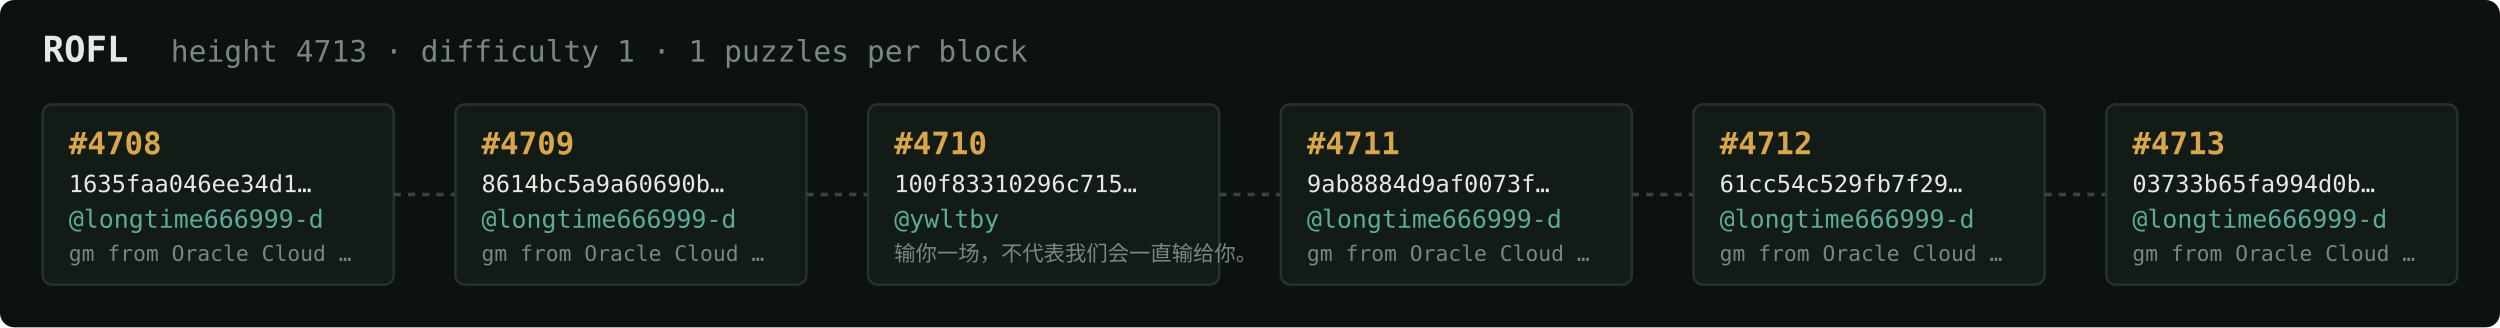
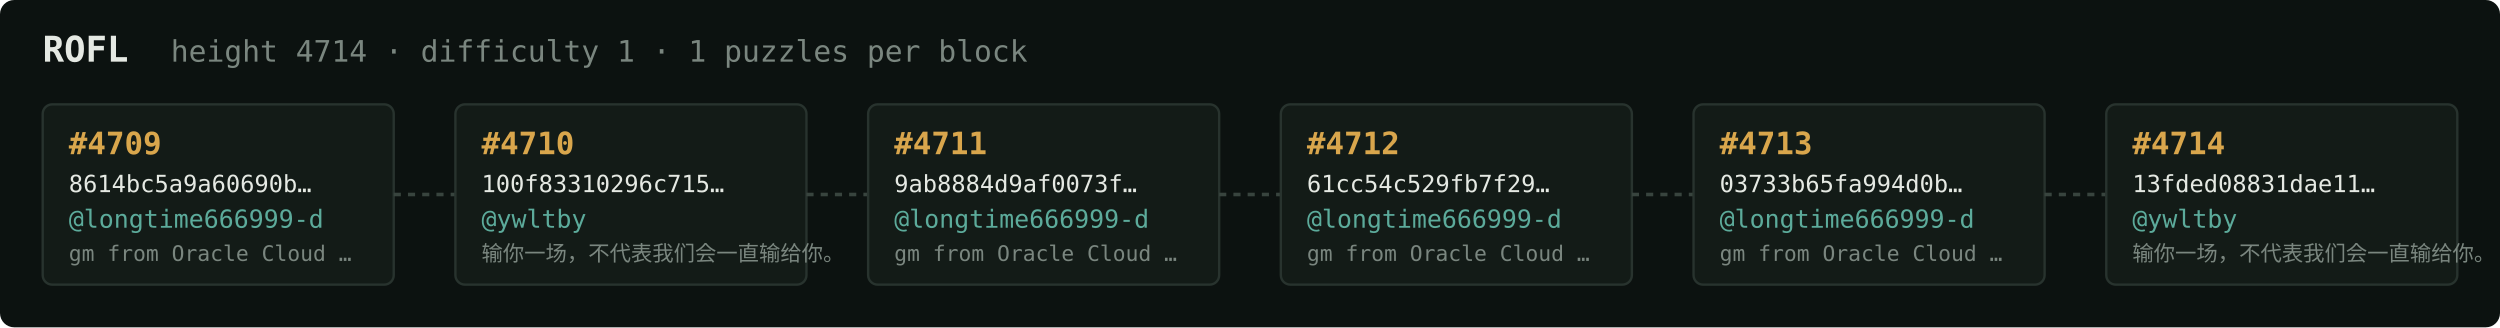
<svg xmlns="http://www.w3.org/2000/svg" width="1054" height="138" viewBox="0 0 1054 138" font-family="ui-monospace,SFMono-Regular,Menlo,monospace">
  <rect fill="#0c1210" width="1054" height="138" rx="6" />
  <text x="18" y="26" fill="#e5e9e3" font-size="15" font-weight="700">ROFL</text>
-   <text x="72" y="26" fill="#7a867f" font-size="12.5">height 4713 · difficulty 1 · 1 puzzles per block</text>
+   <text x="72" y="26" fill="#7a867f" font-size="12.5">height 4714 · difficulty 1 · 1 puzzles per block</text>
  <rect x="18" y="44" width="148" height="76" rx="4" fill="#131b17" stroke="#28332e" stroke-width="1" />
-   <text x="29" y="65" fill="#d9a64c" font-size="13" font-weight="700">#4708</text>
-   <text x="29" y="81" fill="#e5e9e3" font-size="10">1635faa046ee34d1…</text>
+   <text x="29" y="65" fill="#d9a64c" font-size="13" font-weight="700">#4709</text>
+   <text x="29" y="81" fill="#e5e9e3" font-size="10">8614bc5a9a60690b…</text>
  <text x="29" y="96" fill="#5cab9b" font-size="10.5">@longtime666999-d</text>
  <text x="29" y="110" fill="#7a867f" font-size="9">gm from Oracle Cloud …</text>
  <line x1="166" y1="82.0" x2="192" y2="82.0" stroke="#38443e" stroke-width="1.5" stroke-dasharray="3 3" />
  <rect x="192" y="44" width="148" height="76" rx="4" fill="#131b17" stroke="#28332e" stroke-width="1" />
-   <text x="203" y="65" fill="#d9a64c" font-size="13" font-weight="700">#4709</text>
-   <text x="203" y="81" fill="#e5e9e3" font-size="10">8614bc5a9a60690b…</text>
-   <text x="203" y="96" fill="#5cab9b" font-size="10.5">@longtime666999-d</text>
-   <text x="203" y="110" fill="#7a867f" font-size="9">gm from Oracle Cloud …</text>
+   <text x="203" y="65" fill="#d9a64c" font-size="13" font-weight="700">#4710</text>
+   <text x="203" y="81" fill="#e5e9e3" font-size="10">100f83310296c715…</text>
+   <text x="203" y="96" fill="#5cab9b" font-size="10.5">@ywltby</text>
+   <text x="203" y="110" fill="#7a867f" font-size="9">输你一场，不代表我们会一直输给你。</text>
  <line x1="340" y1="82.0" x2="366" y2="82.0" stroke="#38443e" stroke-width="1.5" stroke-dasharray="3 3" />
  <rect x="366" y="44" width="148" height="76" rx="4" fill="#131b17" stroke="#28332e" stroke-width="1" />
-   <text x="377" y="65" fill="#d9a64c" font-size="13" font-weight="700">#4710</text>
-   <text x="377" y="81" fill="#e5e9e3" font-size="10">100f83310296c715…</text>
-   <text x="377" y="96" fill="#5cab9b" font-size="10.5">@ywltby</text>
-   <text x="377" y="110" fill="#7a867f" font-size="9">输你一场，不代表我们会一直输给你。</text>
+   <text x="377" y="65" fill="#d9a64c" font-size="13" font-weight="700">#4711</text>
+   <text x="377" y="81" fill="#e5e9e3" font-size="10">9ab8884d9af0073f…</text>
+   <text x="377" y="96" fill="#5cab9b" font-size="10.5">@longtime666999-d</text>
+   <text x="377" y="110" fill="#7a867f" font-size="9">gm from Oracle Cloud …</text>
  <line x1="514" y1="82.0" x2="540" y2="82.0" stroke="#38443e" stroke-width="1.5" stroke-dasharray="3 3" />
  <rect x="540" y="44" width="148" height="76" rx="4" fill="#131b17" stroke="#28332e" stroke-width="1" />
-   <text x="551" y="65" fill="#d9a64c" font-size="13" font-weight="700">#4711</text>
-   <text x="551" y="81" fill="#e5e9e3" font-size="10">9ab8884d9af0073f…</text>
+   <text x="551" y="65" fill="#d9a64c" font-size="13" font-weight="700">#4712</text>
+   <text x="551" y="81" fill="#e5e9e3" font-size="10">61cc54c529fb7f29…</text>
  <text x="551" y="96" fill="#5cab9b" font-size="10.5">@longtime666999-d</text>
  <text x="551" y="110" fill="#7a867f" font-size="9">gm from Oracle Cloud …</text>
  <line x1="688" y1="82.0" x2="714" y2="82.0" stroke="#38443e" stroke-width="1.5" stroke-dasharray="3 3" />
  <rect x="714" y="44" width="148" height="76" rx="4" fill="#131b17" stroke="#28332e" stroke-width="1" />
-   <text x="725" y="65" fill="#d9a64c" font-size="13" font-weight="700">#4712</text>
-   <text x="725" y="81" fill="#e5e9e3" font-size="10">61cc54c529fb7f29…</text>
+   <text x="725" y="65" fill="#d9a64c" font-size="13" font-weight="700">#4713</text>
+   <text x="725" y="81" fill="#e5e9e3" font-size="10">03733b65fa994d0b…</text>
  <text x="725" y="96" fill="#5cab9b" font-size="10.5">@longtime666999-d</text>
  <text x="725" y="110" fill="#7a867f" font-size="9">gm from Oracle Cloud …</text>
  <line x1="862" y1="82.0" x2="888" y2="82.0" stroke="#38443e" stroke-width="1.5" stroke-dasharray="3 3" />
  <rect x="888" y="44" width="148" height="76" rx="4" fill="#131b17" stroke="#28332e" stroke-width="1" />
-   <text x="899" y="65" fill="#d9a64c" font-size="13" font-weight="700">#4713</text>
-   <text x="899" y="81" fill="#e5e9e3" font-size="10">03733b65fa994d0b…</text>
-   <text x="899" y="96" fill="#5cab9b" font-size="10.5">@longtime666999-d</text>
-   <text x="899" y="110" fill="#7a867f" font-size="9">gm from Oracle Cloud …</text>
+   <text x="899" y="65" fill="#d9a64c" font-size="13" font-weight="700">#4714</text>
+   <text x="899" y="81" fill="#e5e9e3" font-size="10">13fded08831dae11…</text>
+   <text x="899" y="96" fill="#5cab9b" font-size="10.5">@ywltby</text>
+   <text x="899" y="110" fill="#7a867f" font-size="9">输你一场，不代表我们会一直输给你。</text>
</svg>
